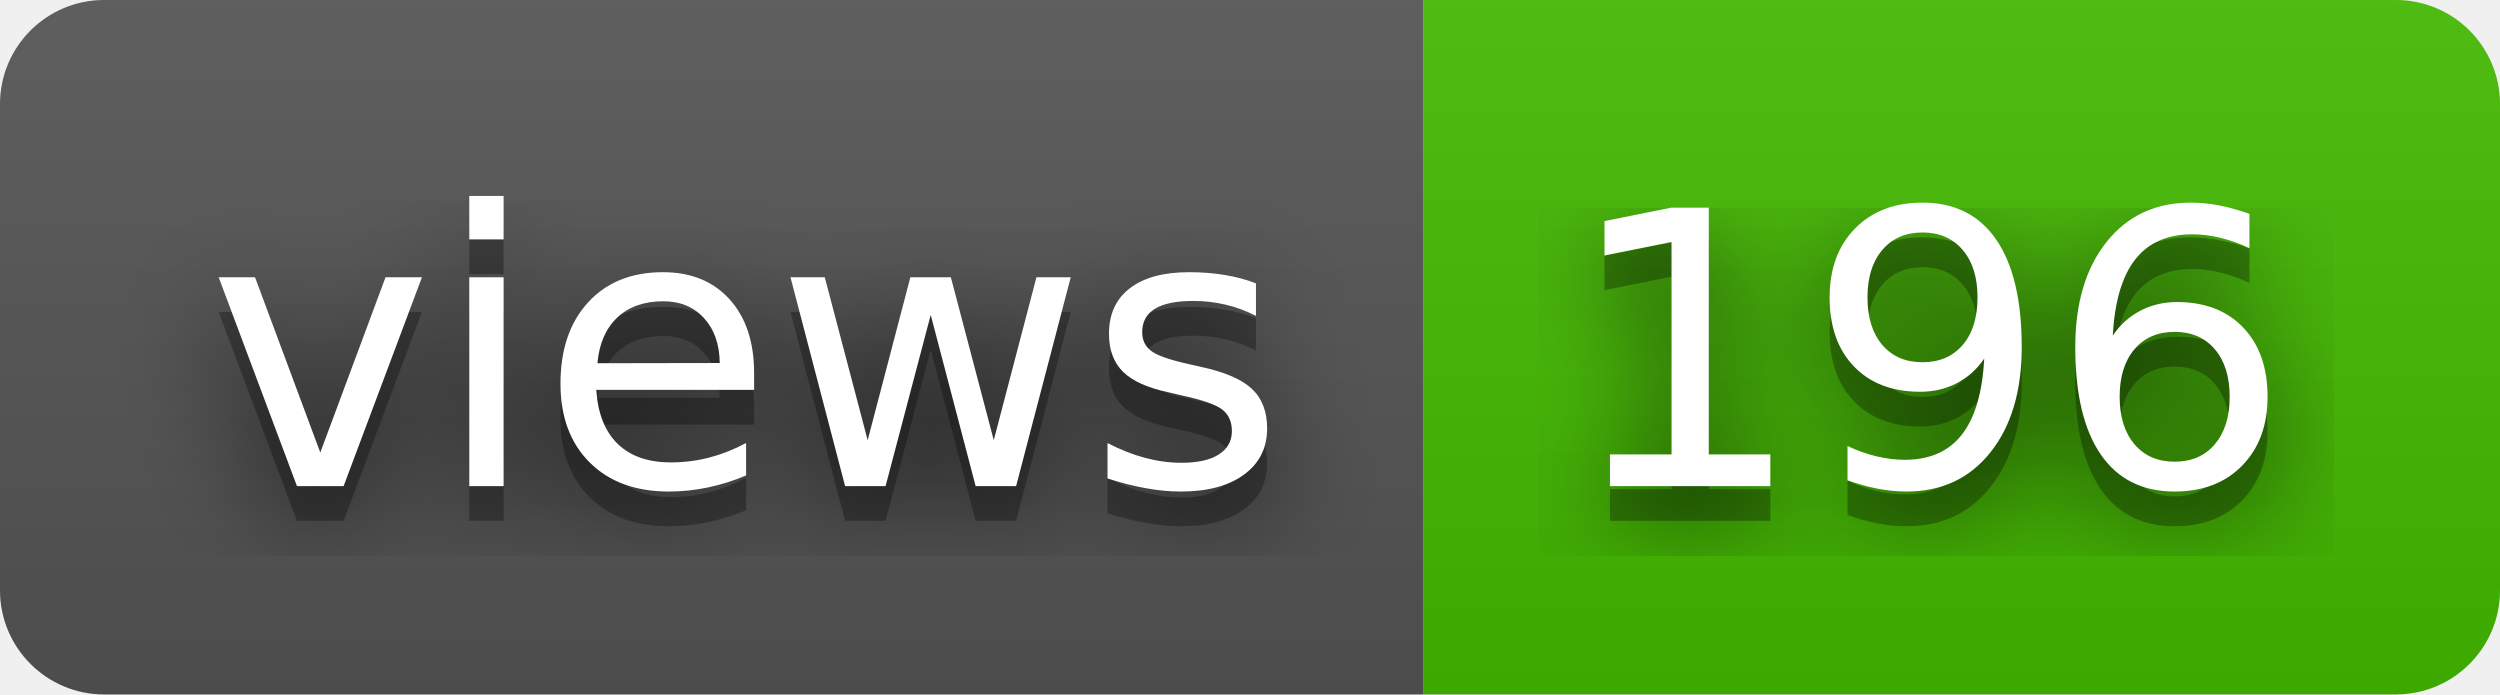
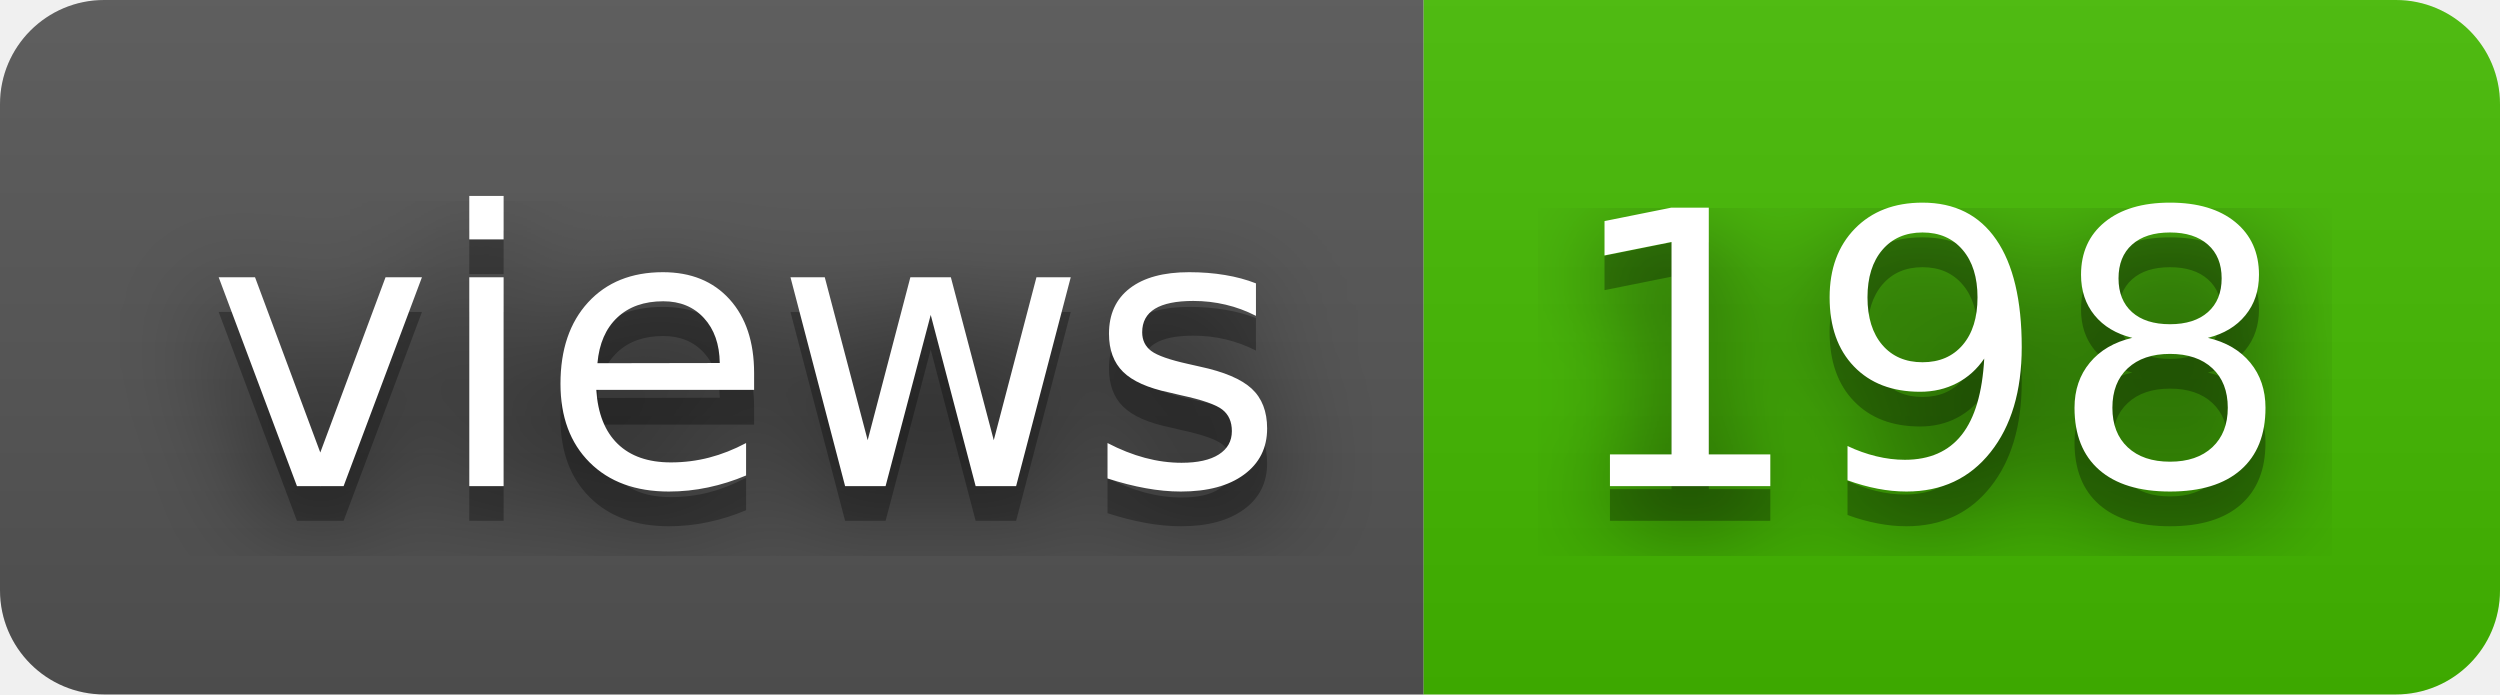
- <svg xmlns="http://www.w3.org/2000/svg" width="72" height="20" role="img" aria-label="views: 196">
+ <svg xmlns="http://www.w3.org/2000/svg" width="72" height="20" role="img" aria-label="views: 198">
  <filter id="blur">
    <feGaussianBlur stdDeviation="16" />
  </filter>
  <linearGradient id="s" x2="0" y2="100%">
    <stop offset="0" stop-color="#bbb" stop-opacity=".1" />
    <stop offset="1" stop-opacity=".1" />
  </linearGradient>
  <clipPath id="r">
    <rect width="72" height="20" rx="3" />
  </clipPath>
  <g clip-path="url(#r)">
    <rect width="41" height="20" fill="#555" />
    <rect x="41" width="31" height="20" fill="#4b0" />
    <rect width="72" height="20" fill="url(#s)" />
  </g>
  <g fill="#fff" text-anchor="middle" font-family="Verdana,Geneva,DejaVu Sans,sans-serif" text-rendering="geometricPrecision" font-size="110">
    <g transform="scale(.1)">
      <g aria-hidden="true" fill="#010101">
        <text x="215" y="150" fill-opacity=".8" filter="url(#blur)" textLength="310">views</text>
        <text x="215" y="150" fill-opacity=".3" textLength="310">views</text>
      </g>
      <text x="215" y="140" textLength="310">views</text>
    </g>
    <g transform="scale(.1)">
      <g aria-hidden="true" fill="#010101">
-         <text x="555" y="150" fill-opacity=".8" filter="url(#blur)" textLength="210">196</text>
-         <text x="555" y="150" fill-opacity=".3" textLength="210">196</text>
+         <text x="555" y="150" fill-opacity=".8" filter="url(#blur)" textLength="210">198</text>
+         <text x="555" y="150" fill-opacity=".3" textLength="210">198</text>
      </g>
-       <text x="555" y="140" textLength="210">196</text>
+       <text x="555" y="140" textLength="210">198</text>
    </g>
  </g>
</svg>
